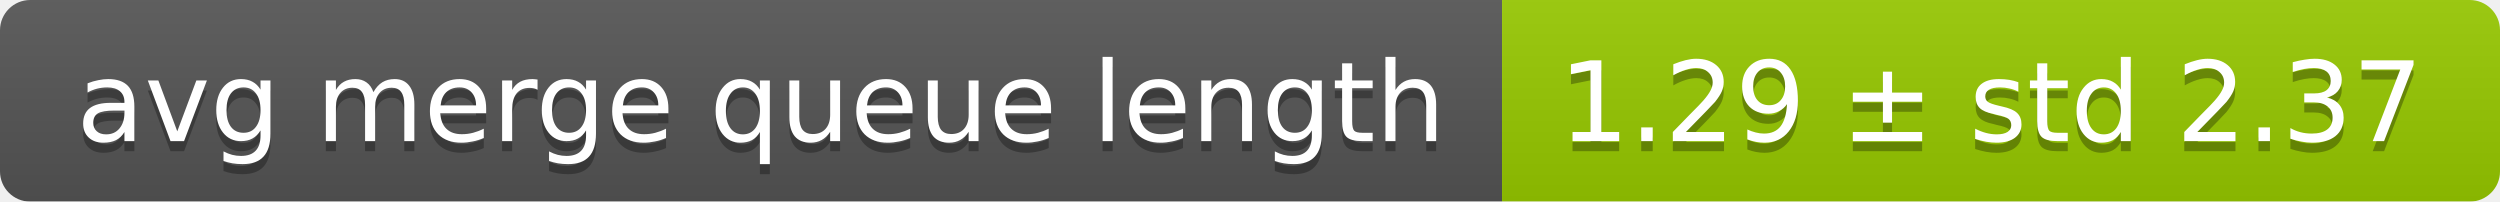
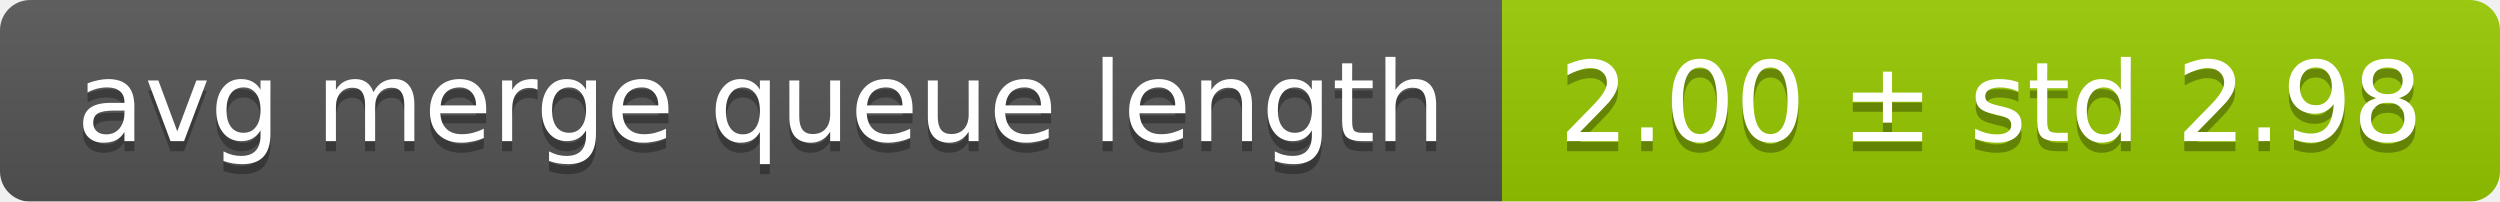
<svg xmlns="http://www.w3.org/2000/svg" width="248" height="20">
  <linearGradient id="smooth" x2="0" y2="100%">
    <stop offset="0" stop-color="#bbb" stop-opacity=".1" />
    <stop offset="1" stop-opacity=".1" />
  </linearGradient>
  <mask id="round">
    <rect width="248" height="20" rx="3" fill="#fff" />
  </mask>
  <g mask="url(#round)">
    <rect width="149" height="20" fill="#555" />
    <rect x="149" width="99" height="20" fill="#97ca00" />
    <rect width="248" height="20" fill="url(#smooth)" />
  </g>
  <g fill="#fff" text-anchor="middle" font-family="DejaVu Sans,Verdana,Geneva,sans-serif" font-size="11">
    <text x="75.5" y="15" fill="#010101" fill-opacity=".3">avg merge queue length</text>
    <text x="75.5" y="14">avg merge queue length</text>
-     <text x="197.5" y="15" fill="#010101" fill-opacity=".3">1.29 ± std 2.37</text>
-     <text x="197.5" y="14">1.29 ± std 2.37</text>
+     <text x="197.5" y="15" fill="#010101" fill-opacity=".3">2.00 ± std 2.98</text>
+     <text x="197.5" y="14">2.00 ± std 2.98</text>
  </g>
</svg>
